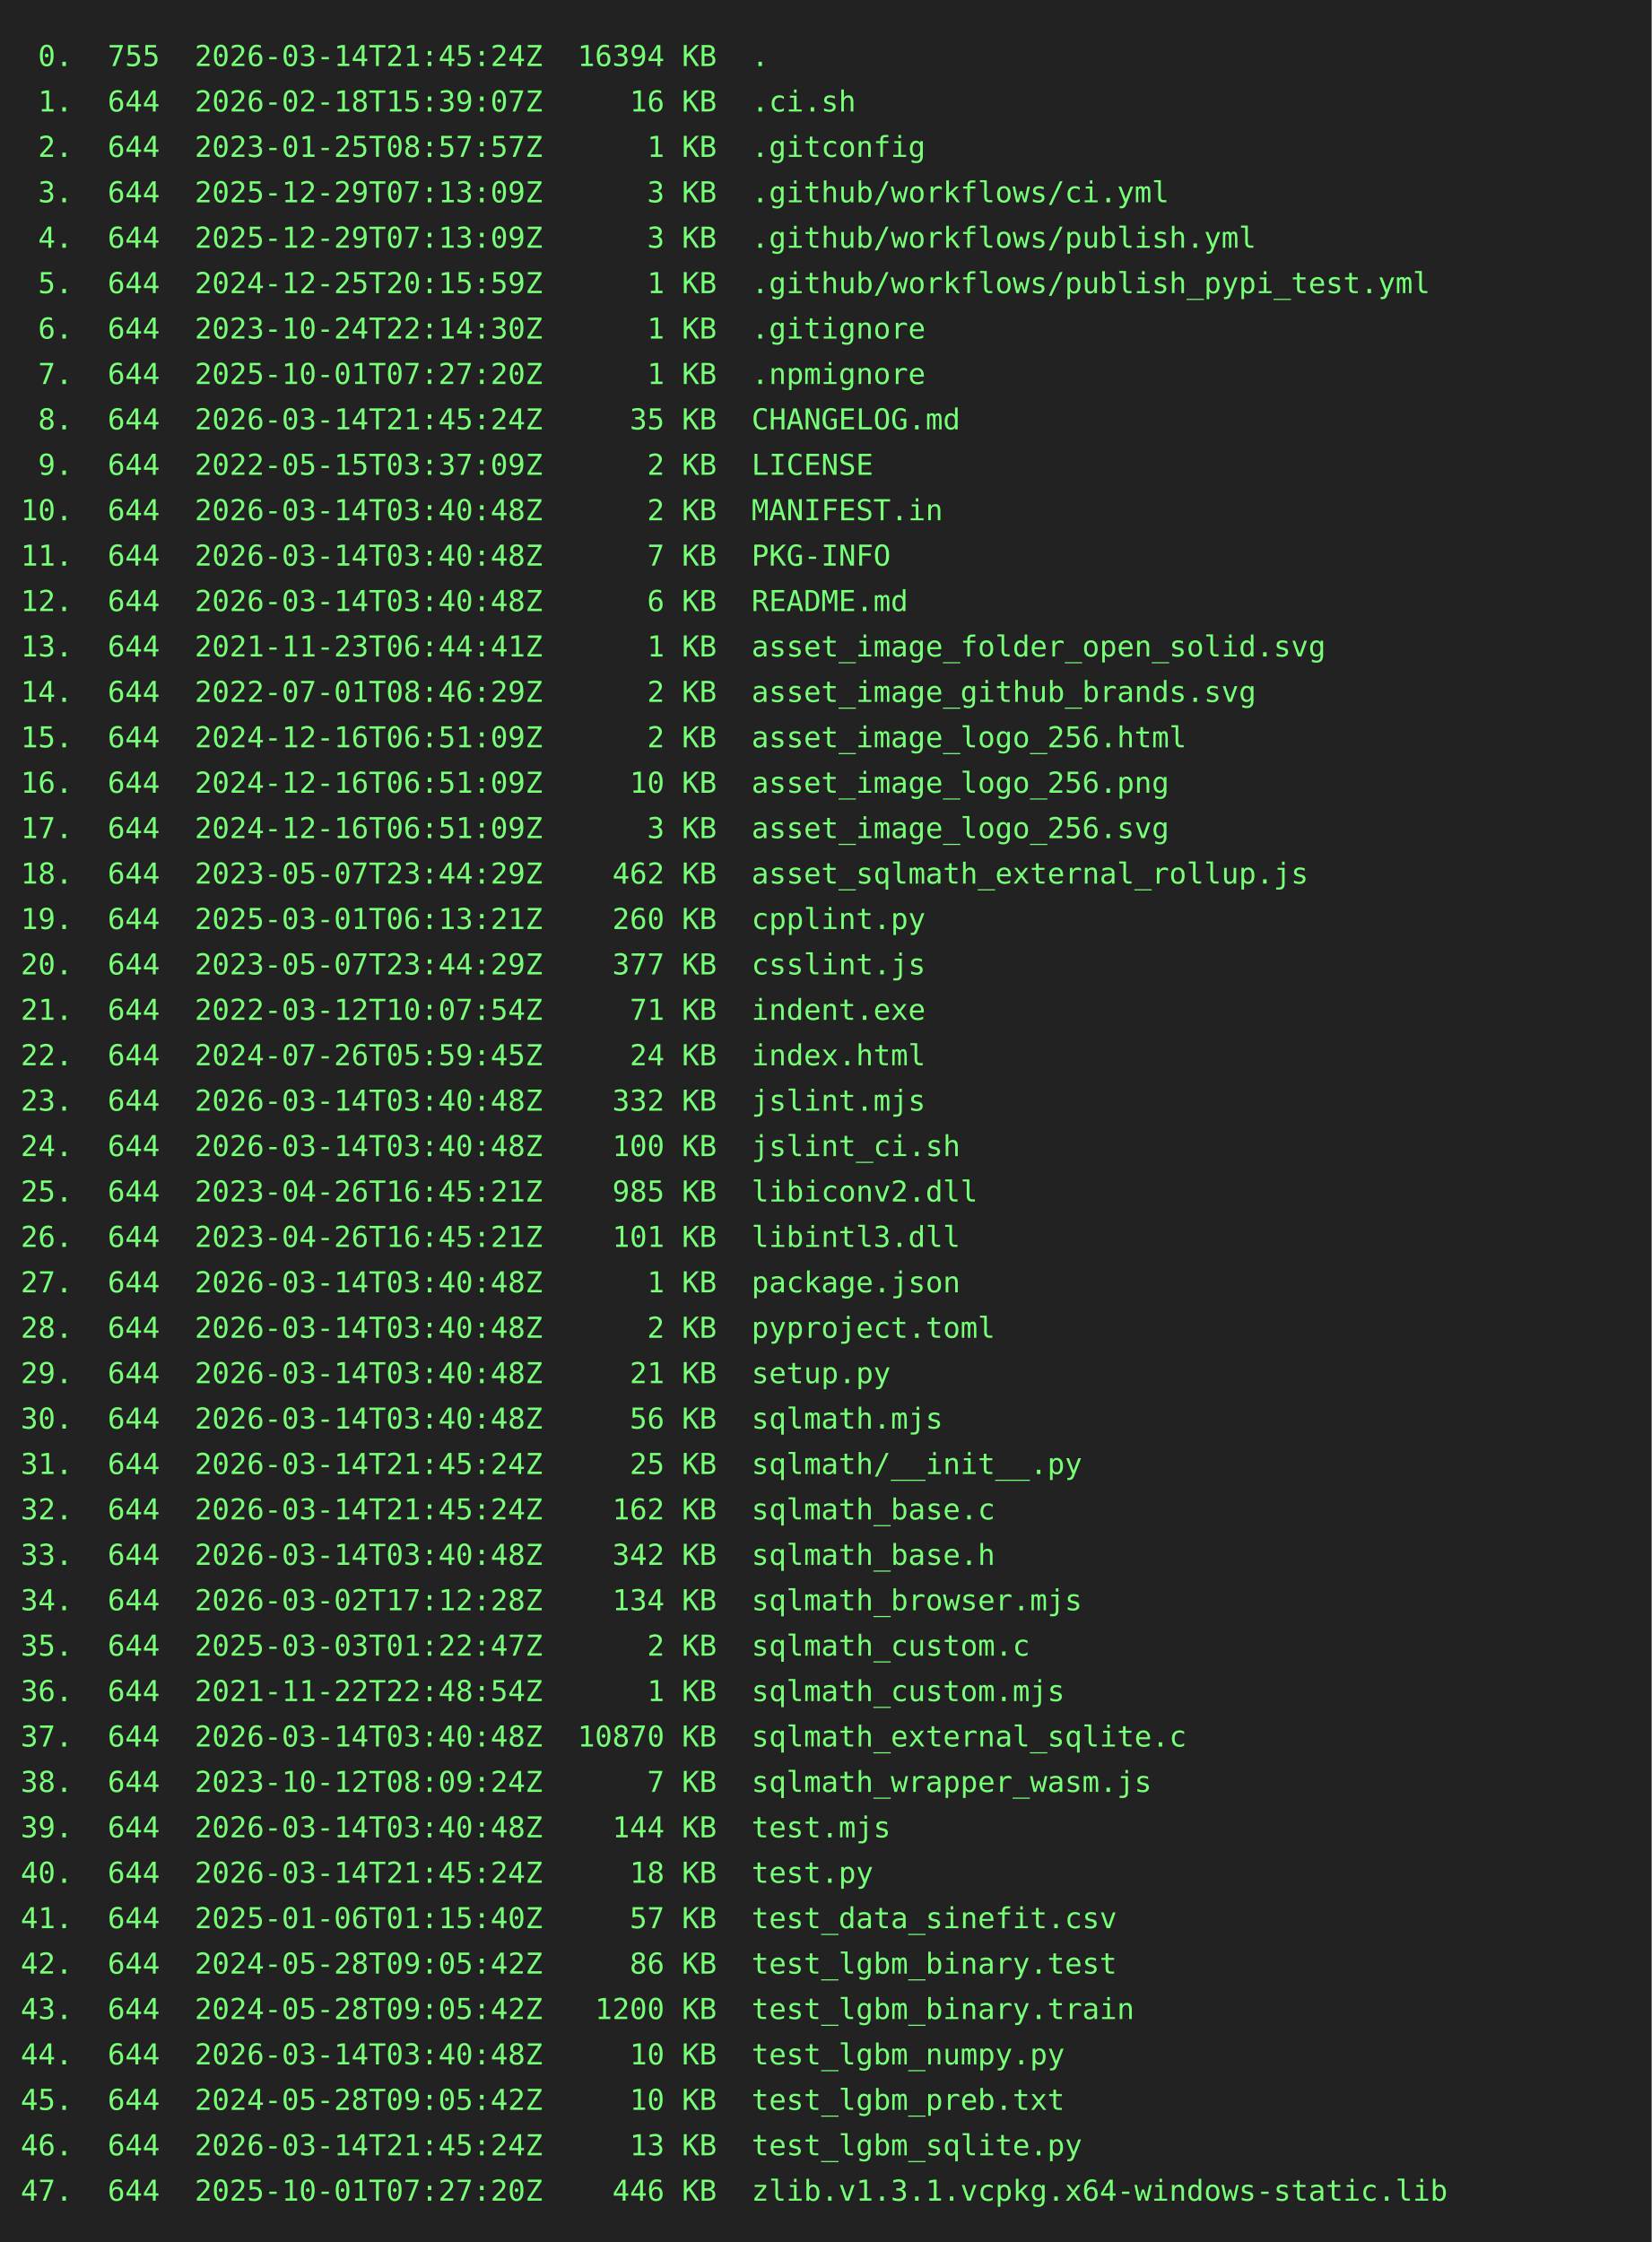
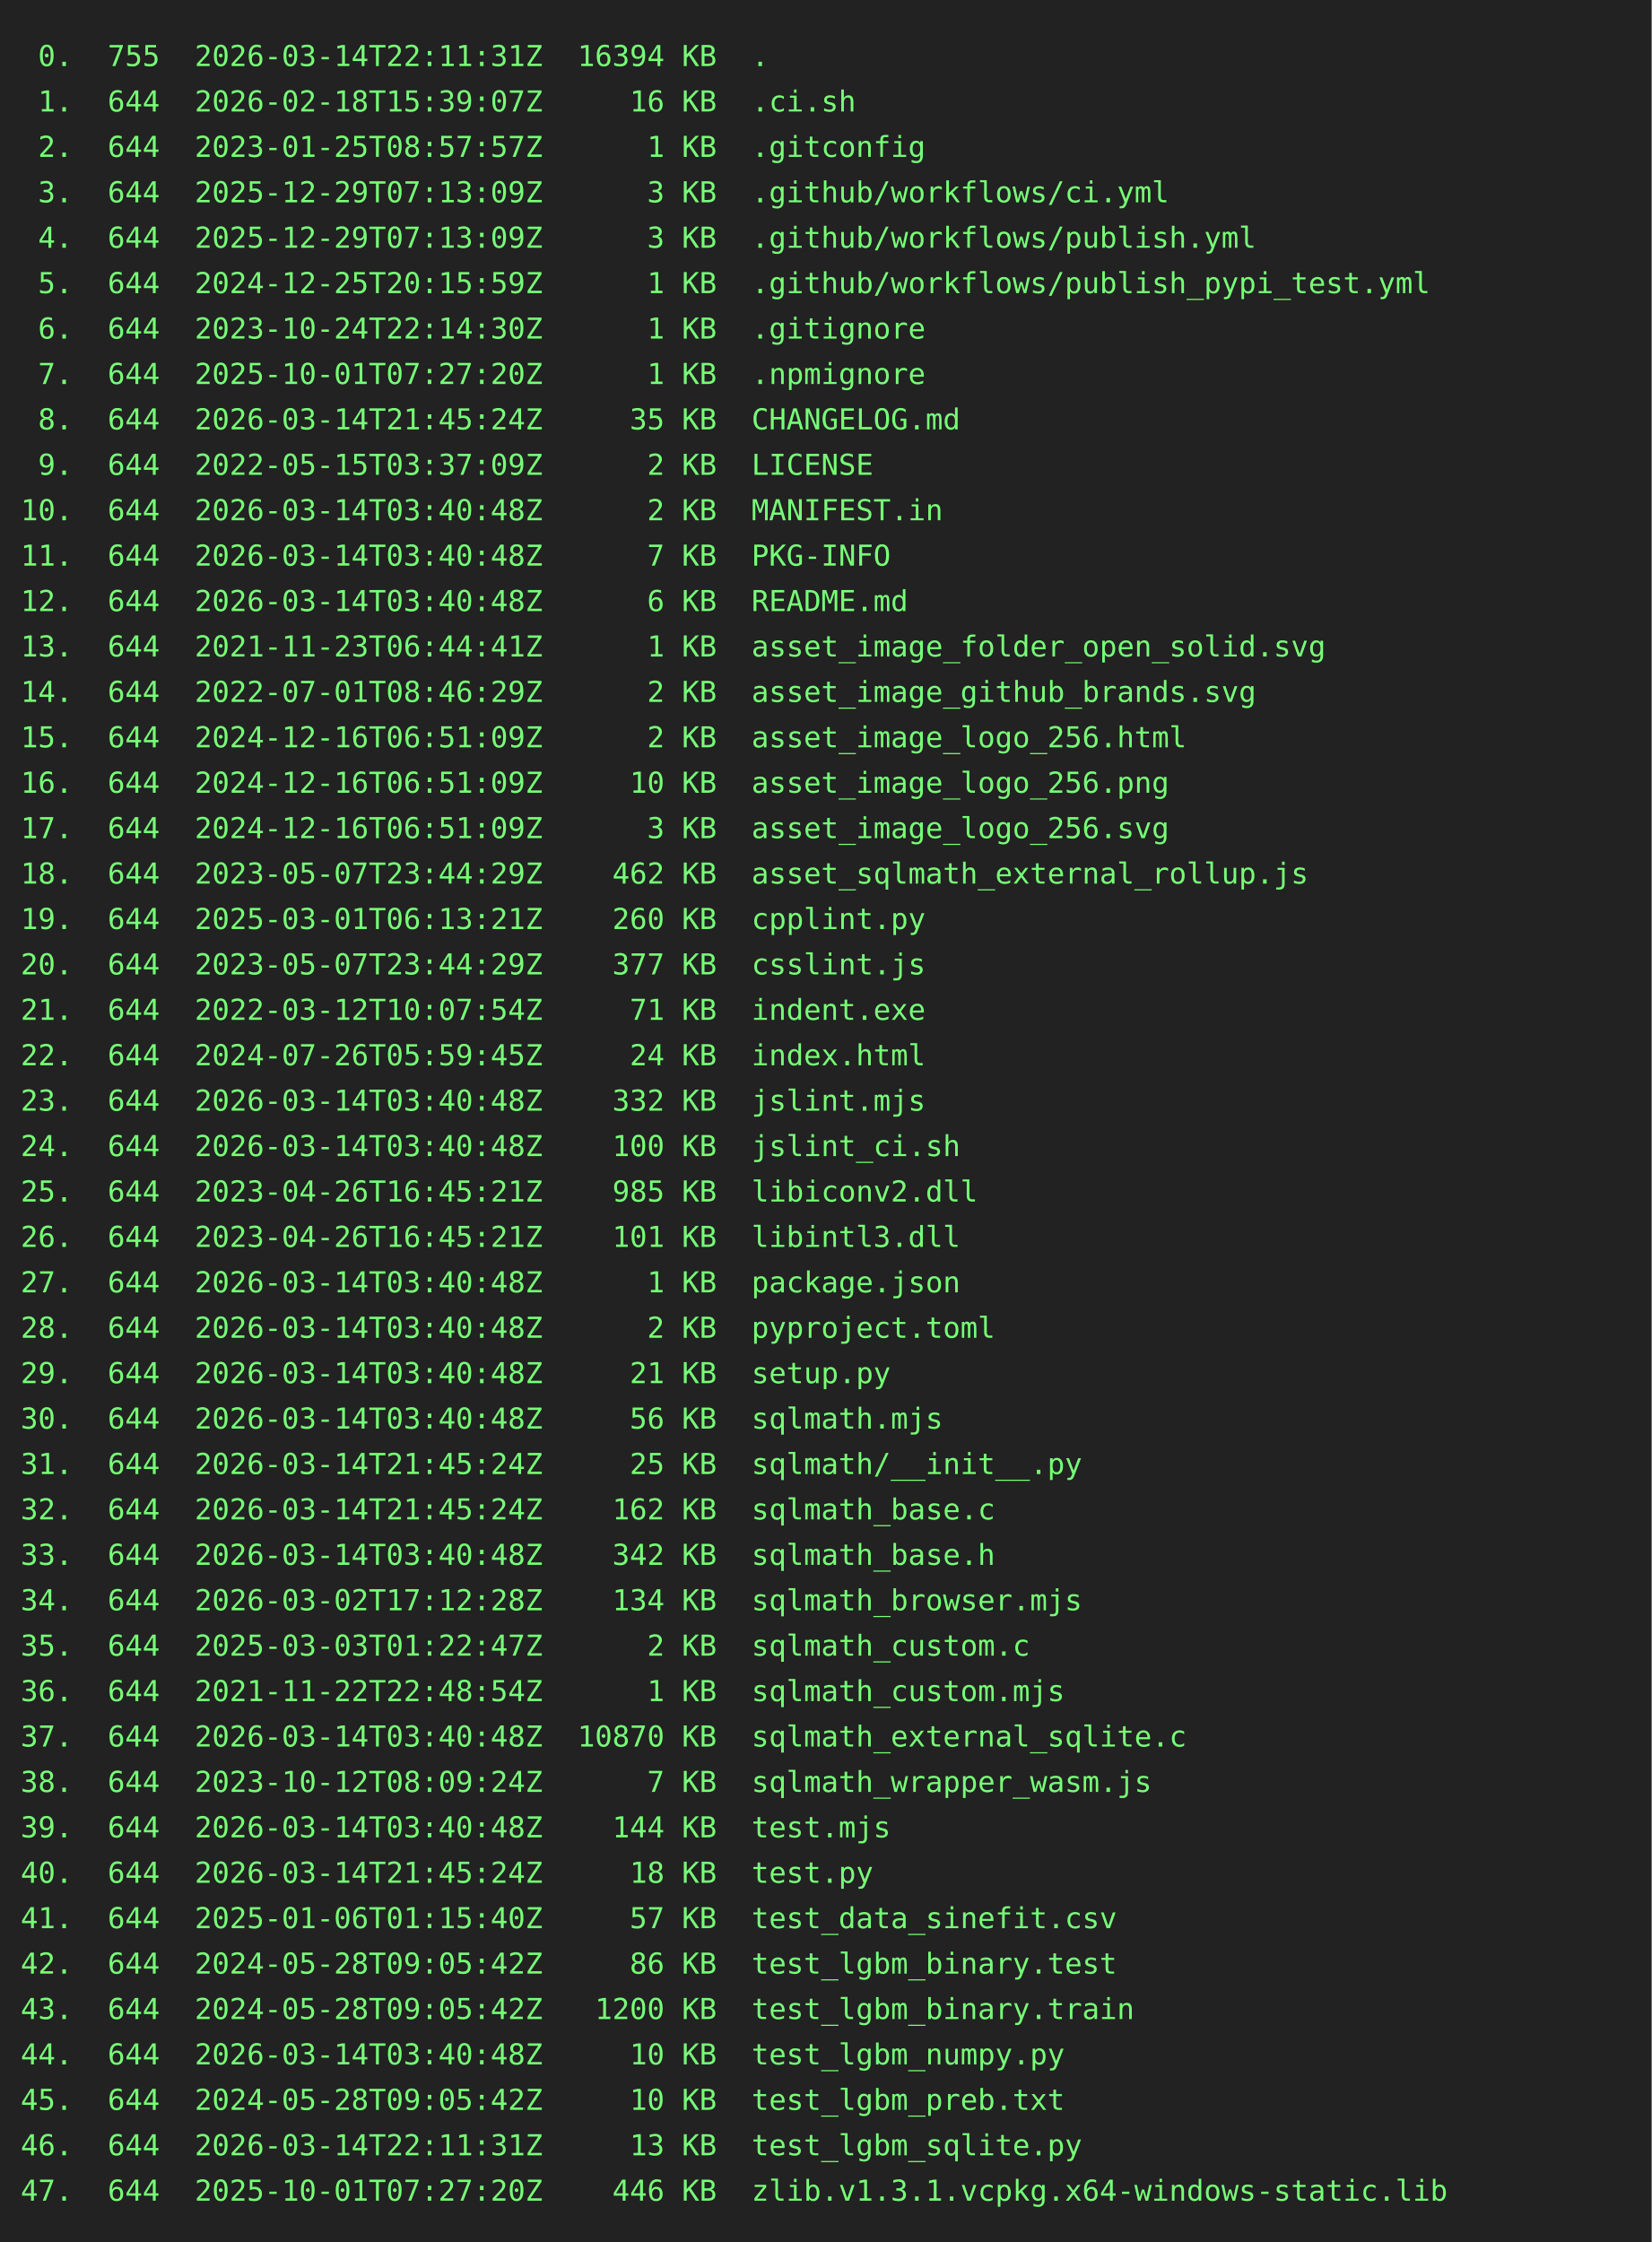
<svg xmlns="http://www.w3.org/2000/svg" height="1086" width="800">
  <rect height="1086" fill="#222" width="800" />
  <text fill="#7f7" font-family="consolas, menlo, monospace" font-size="14" xml:space="preserve">
-     <tspan lengthAdjust="spacingAndGlyphs" textLength="768" x="10" y="32"> 0.  755  2026-03-14T21:45:24Z  16394 KB  .                                                      </tspan>
+     <tspan lengthAdjust="spacingAndGlyphs" textLength="768" x="10" y="32"> 0.  755  2026-03-14T22:11:31Z  16394 KB  .                                                      </tspan>
    <tspan lengthAdjust="spacingAndGlyphs" textLength="768" x="10" y="54"> 1.  644  2026-02-18T15:39:07Z     16 KB  .ci.sh                                                 </tspan>
    <tspan lengthAdjust="spacingAndGlyphs" textLength="768" x="10" y="76"> 2.  644  2023-01-25T08:57:57Z      1 KB  .gitconfig                                             </tspan>
    <tspan lengthAdjust="spacingAndGlyphs" textLength="768" x="10" y="98"> 3.  644  2025-12-29T07:13:09Z      3 KB  .github/workflows/ci.yml                               </tspan>
    <tspan lengthAdjust="spacingAndGlyphs" textLength="768" x="10" y="120"> 4.  644  2025-12-29T07:13:09Z      3 KB  .github/workflows/publish.yml                          </tspan>
    <tspan lengthAdjust="spacingAndGlyphs" textLength="768" x="10" y="142"> 5.  644  2024-12-25T20:15:59Z      1 KB  .github/workflows/publish_pypi_test.yml                </tspan>
    <tspan lengthAdjust="spacingAndGlyphs" textLength="768" x="10" y="164"> 6.  644  2023-10-24T22:14:30Z      1 KB  .gitignore                                             </tspan>
    <tspan lengthAdjust="spacingAndGlyphs" textLength="768" x="10" y="186"> 7.  644  2025-10-01T07:27:20Z      1 KB  .npmignore                                             </tspan>
    <tspan lengthAdjust="spacingAndGlyphs" textLength="768" x="10" y="208"> 8.  644  2026-03-14T21:45:24Z     35 KB  CHANGELOG.md                                           </tspan>
    <tspan lengthAdjust="spacingAndGlyphs" textLength="768" x="10" y="230"> 9.  644  2022-05-15T03:37:09Z      2 KB  LICENSE                                                </tspan>
    <tspan lengthAdjust="spacingAndGlyphs" textLength="768" x="10" y="252">10.  644  2026-03-14T03:40:48Z      2 KB  MANIFEST.in                                            </tspan>
    <tspan lengthAdjust="spacingAndGlyphs" textLength="768" x="10" y="274">11.  644  2026-03-14T03:40:48Z      7 KB  PKG-INFO                                               </tspan>
    <tspan lengthAdjust="spacingAndGlyphs" textLength="768" x="10" y="296">12.  644  2026-03-14T03:40:48Z      6 KB  README.md                                              </tspan>
    <tspan lengthAdjust="spacingAndGlyphs" textLength="768" x="10" y="318">13.  644  2021-11-23T06:44:41Z      1 KB  asset_image_folder_open_solid.svg                      </tspan>
    <tspan lengthAdjust="spacingAndGlyphs" textLength="768" x="10" y="340">14.  644  2022-07-01T08:46:29Z      2 KB  asset_image_github_brands.svg                          </tspan>
    <tspan lengthAdjust="spacingAndGlyphs" textLength="768" x="10" y="362">15.  644  2024-12-16T06:51:09Z      2 KB  asset_image_logo_256.html                              </tspan>
    <tspan lengthAdjust="spacingAndGlyphs" textLength="768" x="10" y="384">16.  644  2024-12-16T06:51:09Z     10 KB  asset_image_logo_256.png                               </tspan>
    <tspan lengthAdjust="spacingAndGlyphs" textLength="768" x="10" y="406">17.  644  2024-12-16T06:51:09Z      3 KB  asset_image_logo_256.svg                               </tspan>
    <tspan lengthAdjust="spacingAndGlyphs" textLength="768" x="10" y="428">18.  644  2023-05-07T23:44:29Z    462 KB  asset_sqlmath_external_rollup.js                       </tspan>
    <tspan lengthAdjust="spacingAndGlyphs" textLength="768" x="10" y="450">19.  644  2025-03-01T06:13:21Z    260 KB  cpplint.py                                             </tspan>
    <tspan lengthAdjust="spacingAndGlyphs" textLength="768" x="10" y="472">20.  644  2023-05-07T23:44:29Z    377 KB  csslint.js                                             </tspan>
    <tspan lengthAdjust="spacingAndGlyphs" textLength="768" x="10" y="494">21.  644  2022-03-12T10:07:54Z     71 KB  indent.exe                                             </tspan>
    <tspan lengthAdjust="spacingAndGlyphs" textLength="768" x="10" y="516">22.  644  2024-07-26T05:59:45Z     24 KB  index.html                                             </tspan>
    <tspan lengthAdjust="spacingAndGlyphs" textLength="768" x="10" y="538">23.  644  2026-03-14T03:40:48Z    332 KB  jslint.mjs                                             </tspan>
    <tspan lengthAdjust="spacingAndGlyphs" textLength="768" x="10" y="560">24.  644  2026-03-14T03:40:48Z    100 KB  jslint_ci.sh                                           </tspan>
    <tspan lengthAdjust="spacingAndGlyphs" textLength="768" x="10" y="582">25.  644  2023-04-26T16:45:21Z    985 KB  libiconv2.dll                                          </tspan>
    <tspan lengthAdjust="spacingAndGlyphs" textLength="768" x="10" y="604">26.  644  2023-04-26T16:45:21Z    101 KB  libintl3.dll                                           </tspan>
    <tspan lengthAdjust="spacingAndGlyphs" textLength="768" x="10" y="626">27.  644  2026-03-14T03:40:48Z      1 KB  package.json                                           </tspan>
    <tspan lengthAdjust="spacingAndGlyphs" textLength="768" x="10" y="648">28.  644  2026-03-14T03:40:48Z      2 KB  pyproject.toml                                         </tspan>
    <tspan lengthAdjust="spacingAndGlyphs" textLength="768" x="10" y="670">29.  644  2026-03-14T03:40:48Z     21 KB  setup.py                                               </tspan>
    <tspan lengthAdjust="spacingAndGlyphs" textLength="768" x="10" y="692">30.  644  2026-03-14T03:40:48Z     56 KB  sqlmath.mjs                                            </tspan>
    <tspan lengthAdjust="spacingAndGlyphs" textLength="768" x="10" y="714">31.  644  2026-03-14T21:45:24Z     25 KB  sqlmath/__init__.py                                    </tspan>
    <tspan lengthAdjust="spacingAndGlyphs" textLength="768" x="10" y="736">32.  644  2026-03-14T21:45:24Z    162 KB  sqlmath_base.c                                         </tspan>
    <tspan lengthAdjust="spacingAndGlyphs" textLength="768" x="10" y="758">33.  644  2026-03-14T03:40:48Z    342 KB  sqlmath_base.h                                         </tspan>
    <tspan lengthAdjust="spacingAndGlyphs" textLength="768" x="10" y="780">34.  644  2026-03-02T17:12:28Z    134 KB  sqlmath_browser.mjs                                    </tspan>
    <tspan lengthAdjust="spacingAndGlyphs" textLength="768" x="10" y="802">35.  644  2025-03-03T01:22:47Z      2 KB  sqlmath_custom.c                                       </tspan>
    <tspan lengthAdjust="spacingAndGlyphs" textLength="768" x="10" y="824">36.  644  2021-11-22T22:48:54Z      1 KB  sqlmath_custom.mjs                                     </tspan>
    <tspan lengthAdjust="spacingAndGlyphs" textLength="768" x="10" y="846">37.  644  2026-03-14T03:40:48Z  10870 KB  sqlmath_external_sqlite.c                              </tspan>
    <tspan lengthAdjust="spacingAndGlyphs" textLength="768" x="10" y="868">38.  644  2023-10-12T08:09:24Z      7 KB  sqlmath_wrapper_wasm.js                                </tspan>
    <tspan lengthAdjust="spacingAndGlyphs" textLength="768" x="10" y="890">39.  644  2026-03-14T03:40:48Z    144 KB  test.mjs                                               </tspan>
    <tspan lengthAdjust="spacingAndGlyphs" textLength="768" x="10" y="912">40.  644  2026-03-14T21:45:24Z     18 KB  test.py                                                </tspan>
    <tspan lengthAdjust="spacingAndGlyphs" textLength="768" x="10" y="934">41.  644  2025-01-06T01:15:40Z     57 KB  test_data_sinefit.csv                                  </tspan>
    <tspan lengthAdjust="spacingAndGlyphs" textLength="768" x="10" y="956">42.  644  2024-05-28T09:05:42Z     86 KB  test_lgbm_binary.test                                  </tspan>
    <tspan lengthAdjust="spacingAndGlyphs" textLength="768" x="10" y="978">43.  644  2024-05-28T09:05:42Z   1200 KB  test_lgbm_binary.train                                 </tspan>
    <tspan lengthAdjust="spacingAndGlyphs" textLength="768" x="10" y="1000">44.  644  2026-03-14T03:40:48Z     10 KB  test_lgbm_numpy.py                                     </tspan>
    <tspan lengthAdjust="spacingAndGlyphs" textLength="768" x="10" y="1022">45.  644  2024-05-28T09:05:42Z     10 KB  test_lgbm_preb.txt                                     </tspan>
-     <tspan lengthAdjust="spacingAndGlyphs" textLength="768" x="10" y="1044">46.  644  2026-03-14T21:45:24Z     13 KB  test_lgbm_sqlite.py                                    </tspan>
+     <tspan lengthAdjust="spacingAndGlyphs" textLength="768" x="10" y="1044">46.  644  2026-03-14T22:11:31Z     13 KB  test_lgbm_sqlite.py                                    </tspan>
    <tspan lengthAdjust="spacingAndGlyphs" textLength="768" x="10" y="1066">47.  644  2025-10-01T07:27:20Z    446 KB  zlib.v1.3.1.vcpkg.x64-windows-static.lib               </tspan>
  </text>
</svg>
